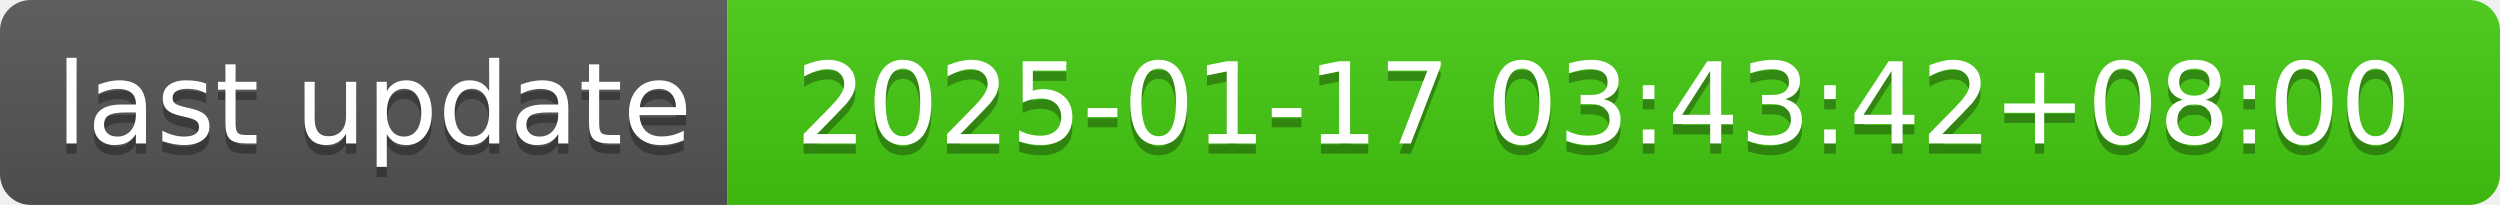
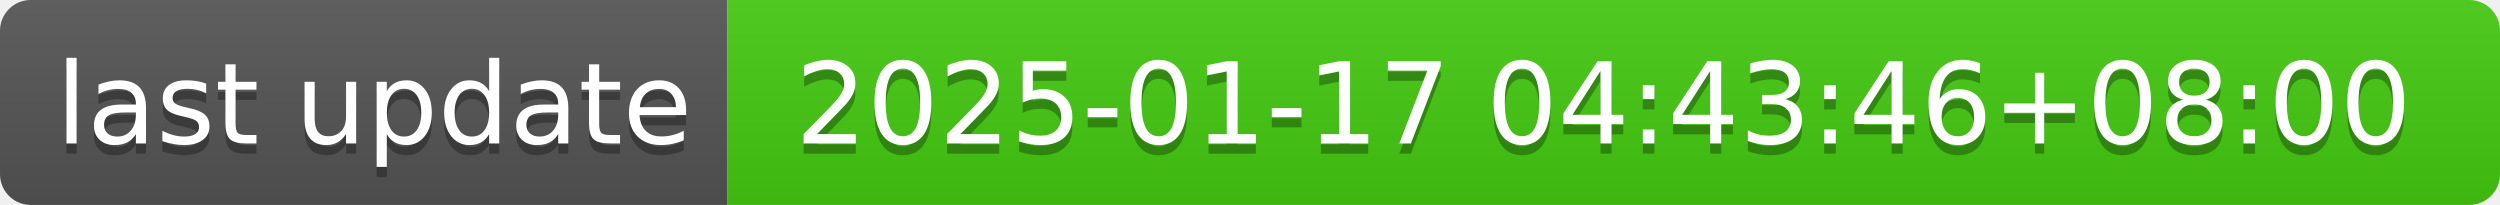
- <svg xmlns="http://www.w3.org/2000/svg" width="244" height="20" role="img" aria-label="last update: 2025-01-17 03:43:42+08:00">
+ <svg xmlns="http://www.w3.org/2000/svg" width="244" height="20" role="img" aria-label="last update: 2025-01-17 04:43:46+08:00">
  <linearGradient id="s" x2="0" y2="100%">
    <stop offset="0" stop-color="#bbb" stop-opacity=".1" />
    <stop offset="1" stop-opacity=".1" />
  </linearGradient>
  <clipPath id="r">
    <rect width="244" height="20" rx="3" fill="#fff" />
  </clipPath>
  <g clip-path="url(#r)">
    <rect width="71" height="20" fill="#555" />
    <rect x="71" width="173" height="20" fill="#4c1" />
    <rect width="244" height="20" fill="url(#s)" />
  </g>
  <g fill="#fff" text-anchor="middle" font-family="Verdana,Geneva,DejaVu Sans,sans-serif" text-rendering="geometricPrecision" font-size="110">
    <text aria-hidden="true" x="365" y="150" fill="#010101" fill-opacity=".3" transform="scale(.1)" textLength="610">last update</text>
    <text x="365" y="140" transform="scale(.1)" fill="#fff" textLength="610">last update</text>
-     <text aria-hidden="true" x="1565" y="150" fill="#010101" fill-opacity=".3" transform="scale(.1)" textLength="1630">2025-01-17 03:43:42+08:00</text>
-     <text x="1565" y="140" transform="scale(.1)" fill="#fff" textLength="1630">2025-01-17 03:43:42+08:00</text>
+     <text aria-hidden="true" x="1565" y="150" fill="#010101" fill-opacity=".3" transform="scale(.1)" textLength="1630">2025-01-17 04:43:46+08:00</text>
+     <text x="1565" y="140" transform="scale(.1)" fill="#fff" textLength="1630">2025-01-17 04:43:46+08:00</text>
  </g>
</svg>
